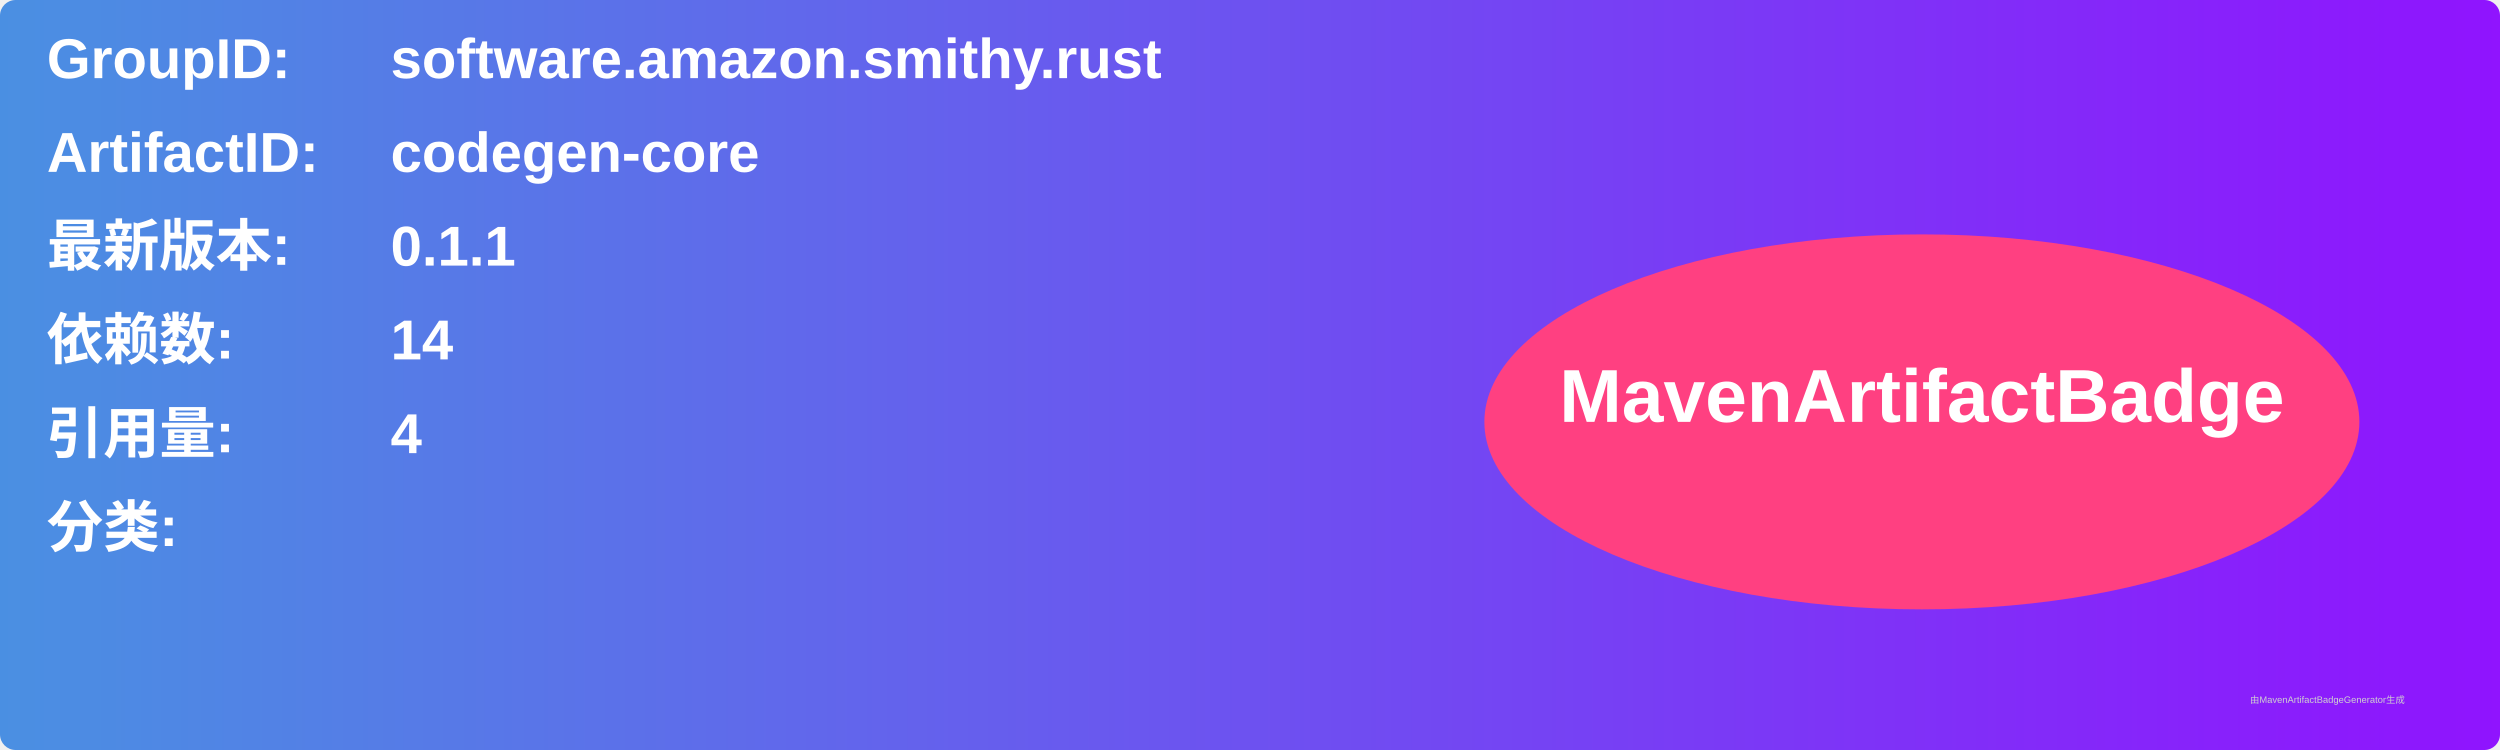
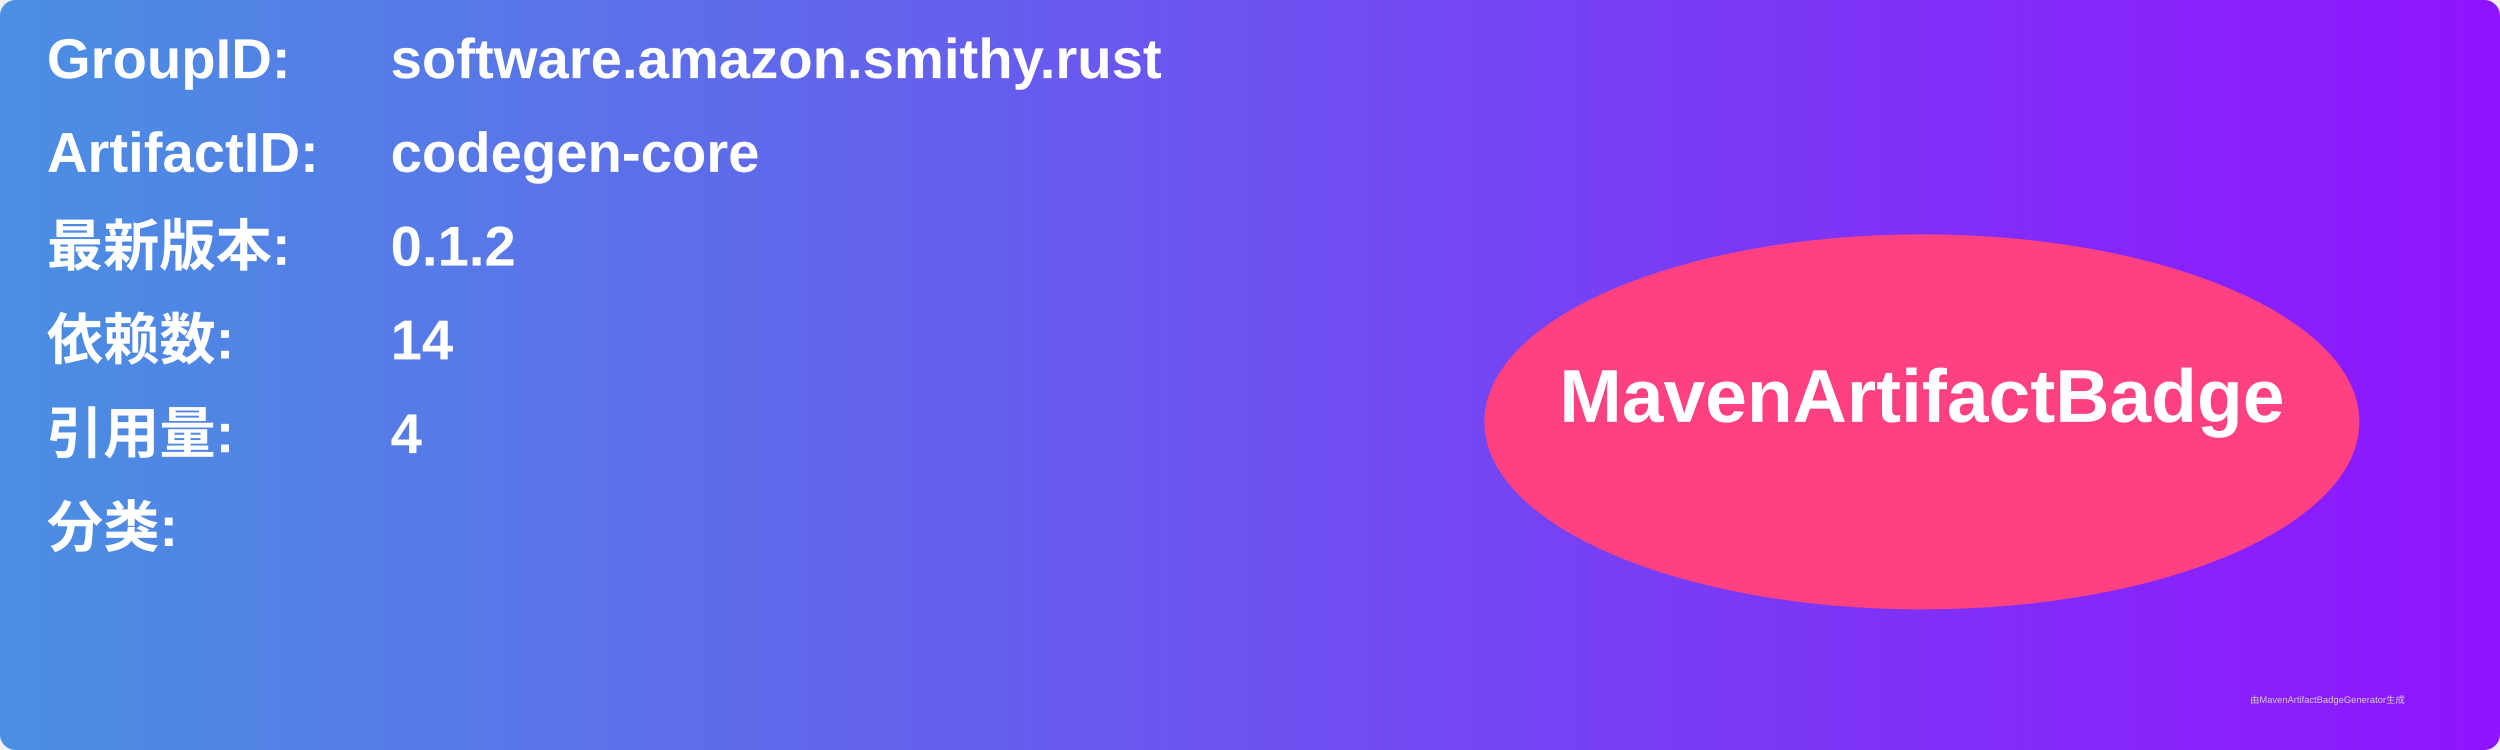
<svg xmlns="http://www.w3.org/2000/svg" width="800" height="240" viewBox="0 0 800 240">
  <linearGradient id="grad" x1="0%" y1="0%" x2="100%" y2="0%">
    <stop offset="0%" stop-color="#4a90e2" />
    <stop offset="100%" stop-color="#9013fe" />
  </linearGradient>
  <rect width="100%" height="100%" rx="5" ry="5" fill="url(#grad)" />
  <g transform="translate(15, 15)">
    <text x="0" y="10" font-family="Arial" font-size="18" fill="white" font-weight="bold" width="260">GroupID:</text>
    <text x="110" y="10" font-family="Arial" font-size="18" fill="white" font-weight="bold" width="460">software.amazon.smithy.rust</text>
    <text x="0" y="40" font-family="Arial" font-size="18" fill="white" font-weight="bold" width="260">ArtifactID:</text>
    <text x="110" y="40" font-family="Arial" font-size="18" fill="white" font-weight="bold" width="460">codegen-core</text>
    <text x="0" y="70" font-family="Arial" font-size="18" fill="white" font-weight="bold">最新版本:</text>
    <text x="110" y="70" font-family="Arial" font-size="18" fill="white" font-weight="bold">
-       <tspan font-weight="bold">0.1.1</tspan>
+       <tspan font-weight="bold">0.1.2</tspan>
    </text>
    <text x="0" y="100" font-family="Arial" font-size="18" fill="white" font-weight="bold">依赖数: </text>
    <text x="110" y="100" font-family="Arial" font-size="18" fill="white">
      <tspan font-weight="bold">14</tspan>
    </text>
    <text x="0" y="130" font-family="Arial" font-size="18" fill="white" font-weight="bold">引用量: </text>
    <text x="110" y="130" font-family="Arial" font-size="18" fill="white">
      <tspan font-weight="bold">4</tspan>
    </text>
    <text x="0" y="160" font-family="Arial" font-size="18" fill="white" font-weight="bold">分类:</text>
    <text x="10" y="190" font-family="Arial" font-size="10" fill="white">
      <tspan font-weight="bold" />
    </text>
    <ellipse cx="600" cy="120" rx="140" ry="60" fill="#ff4081" />
    <text x="600" y="120" text-anchor="middle" font-family="Arial" font-size="24" fill="white" font-weight="bold">MavenArtifactBadge</text>
  </g>
  <text x="720" y="225" font-family="Arial" font-size="3" fill="#d0d0d0">由MavenArtifactBadgeGenerator生成</text>
</svg>
